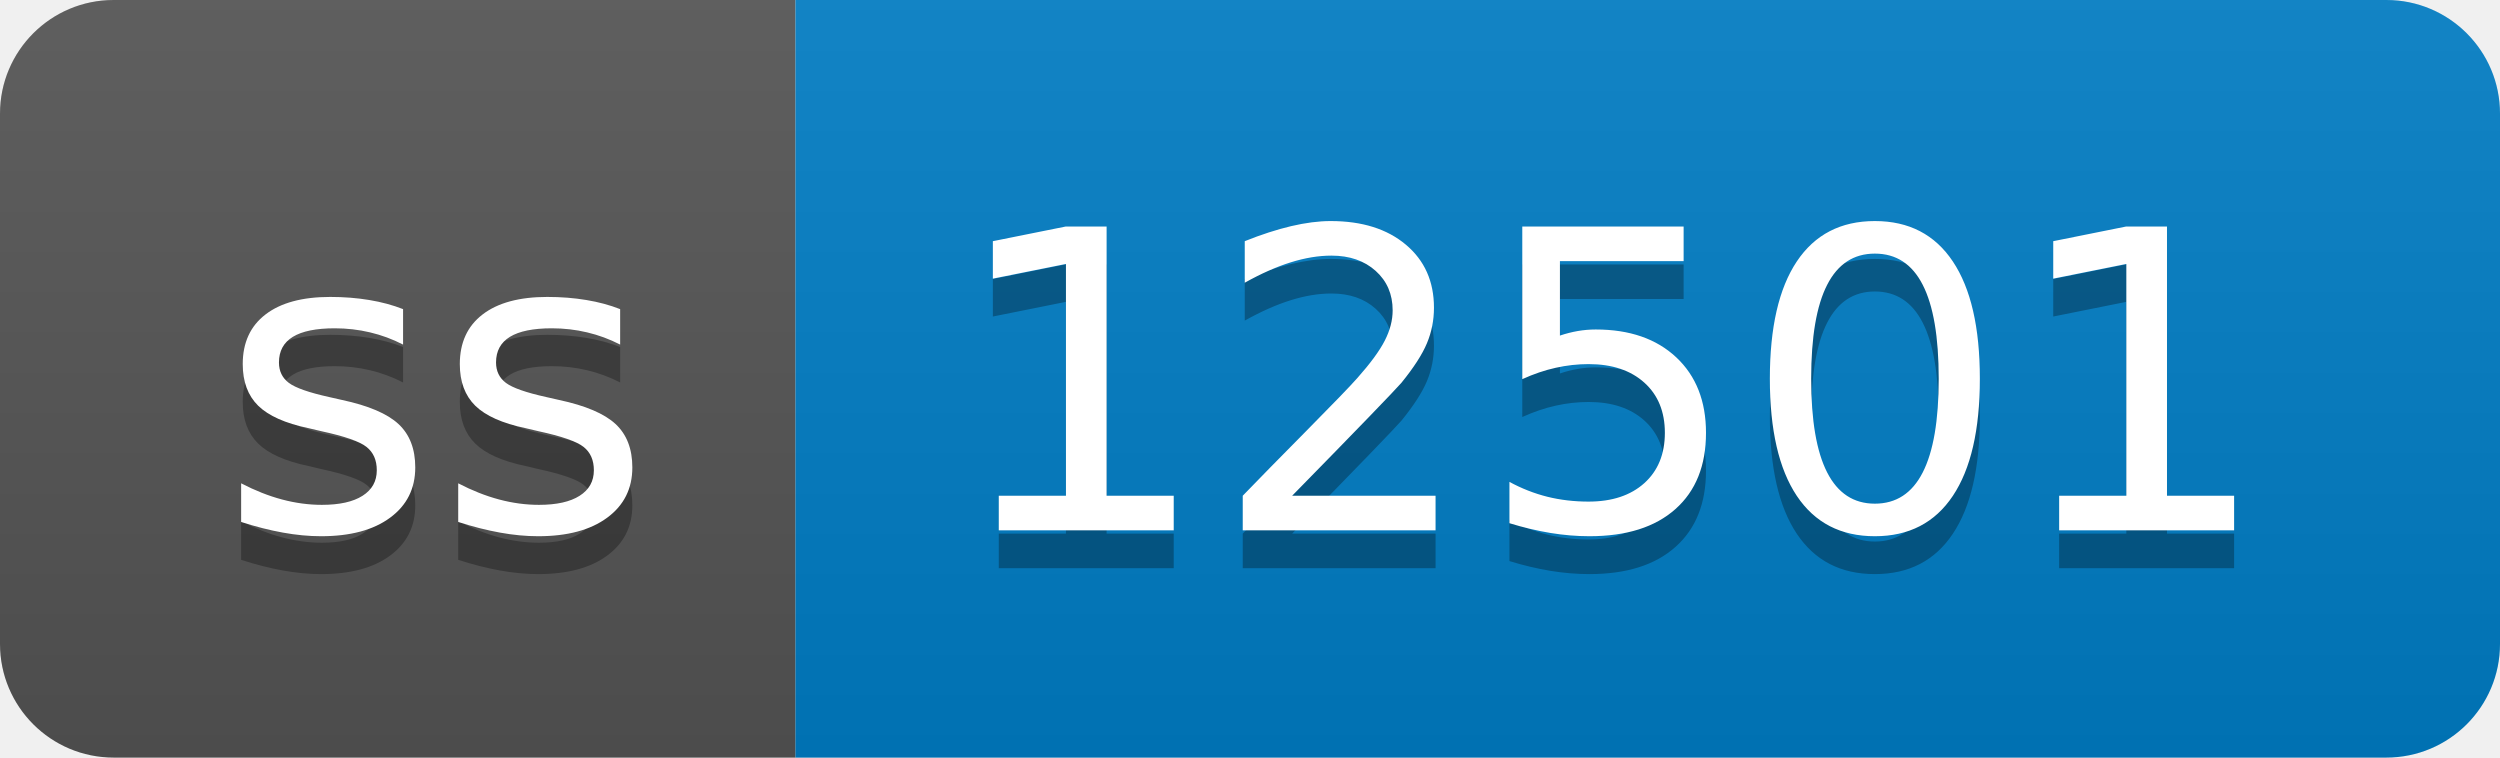
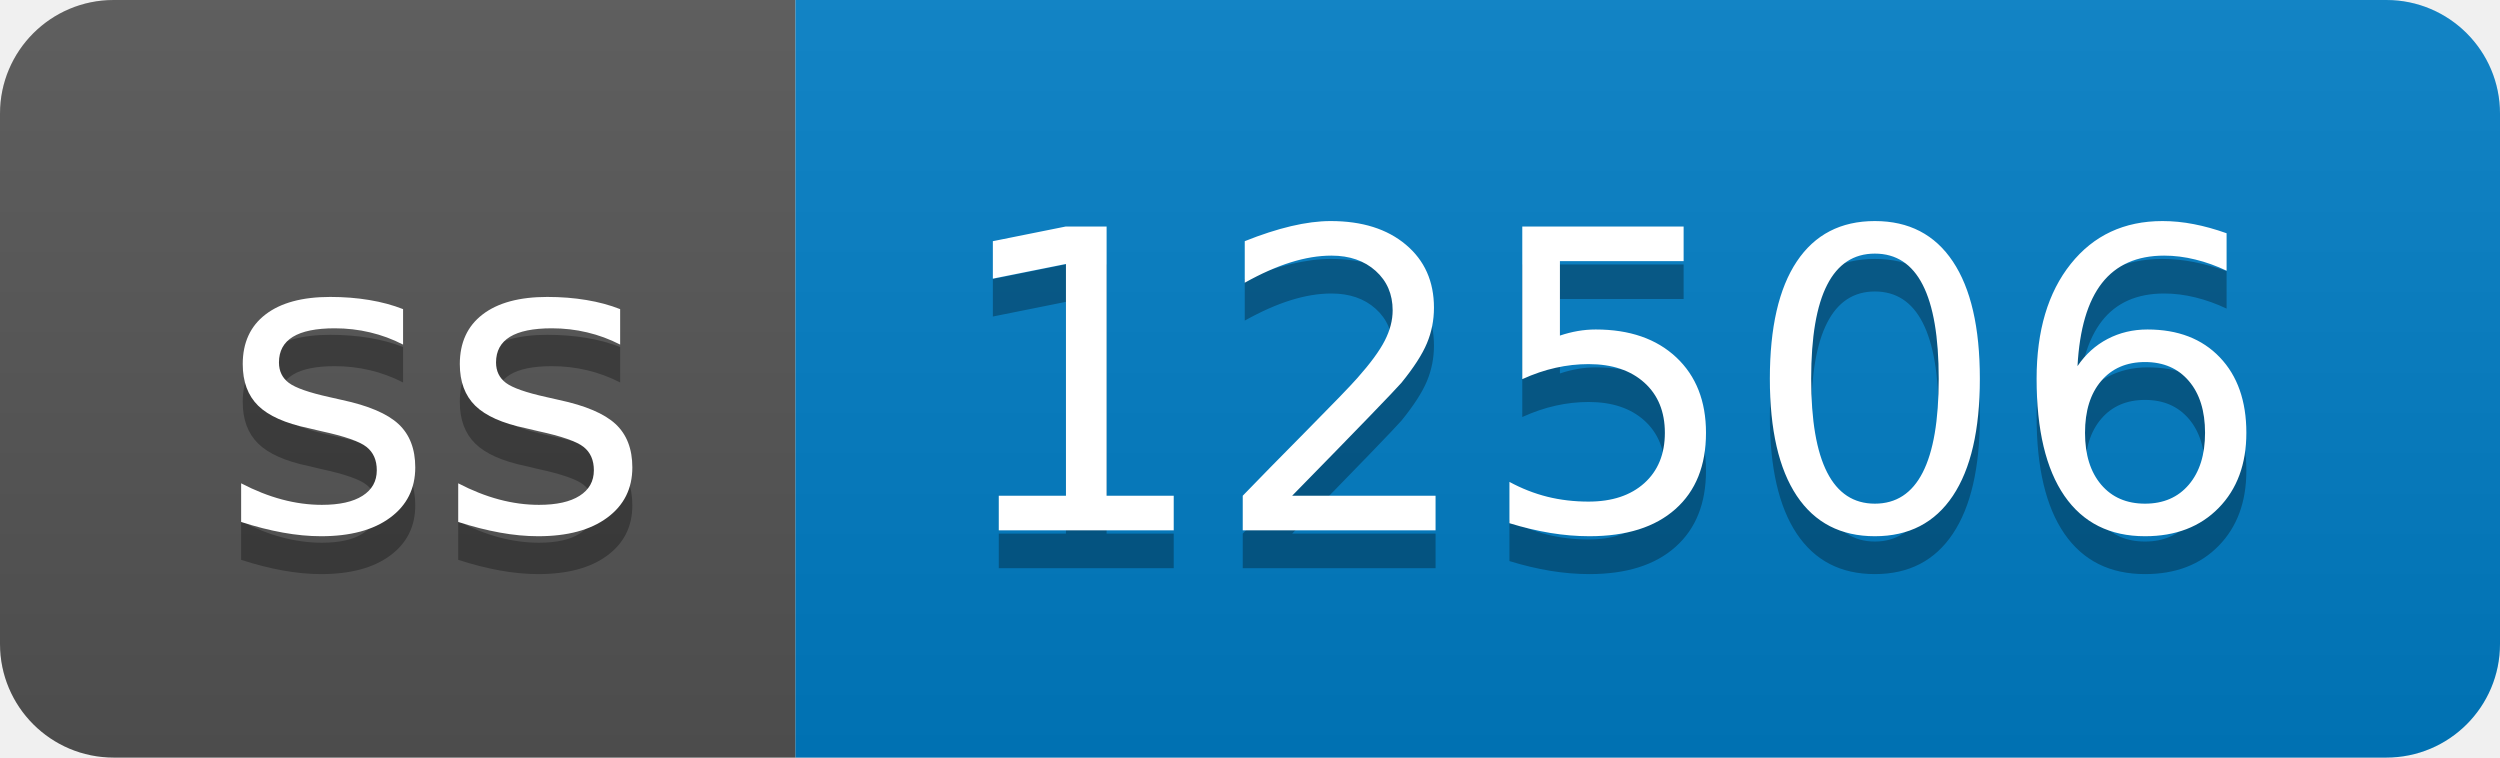
- <svg xmlns="http://www.w3.org/2000/svg" width="66" height="20" role="img" aria-label="ss: 12501">
+ <svg xmlns="http://www.w3.org/2000/svg" width="66" height="20" role="img" aria-label="ss: 12506">
  <linearGradient id="s" x2="0" y2="100%">
    <stop offset="0" stop-color="#bbb" stop-opacity=".1" />
    <stop offset="1" stop-opacity=".1" />
  </linearGradient>
  <clipPath id="r">
    <rect width="66" height="20" rx="3" fill="#fff" />
  </clipPath>
  <g clip-path="url(#r)">
    <rect width="21" height="20" fill="#555" />
    <rect x="21" width="45" height="20" fill="#007ec6" />
    <rect width="66" height="20" fill="url(#s)" />
  </g>
  <g fill="#fff" text-anchor="middle" font-family="Verdana,Geneva,DejaVu Sans,sans-serif" text-rendering="geometricPrecision" font-size="110">
    <text aria-hidden="true" x="115" y="150" fill="#010101" fill-opacity=".3" transform="scale(.1)" textLength="110">ss</text>
    <text x="115" y="140" transform="scale(.1)" fill="#fff" textLength="110">ss</text>
-     <text aria-hidden="true" x="425" y="150" fill="#010101" fill-opacity=".3" transform="scale(.1)" textLength="350">12501</text>
-     <text x="425" y="140" transform="scale(.1)" fill="#fff" textLength="350">12501</text>
+     <text aria-hidden="true" x="425" y="150" fill="#010101" fill-opacity=".3" transform="scale(.1)" textLength="350">12506</text>
+     <text x="425" y="140" transform="scale(.1)" fill="#fff" textLength="350">12506</text>
  </g>
</svg>
